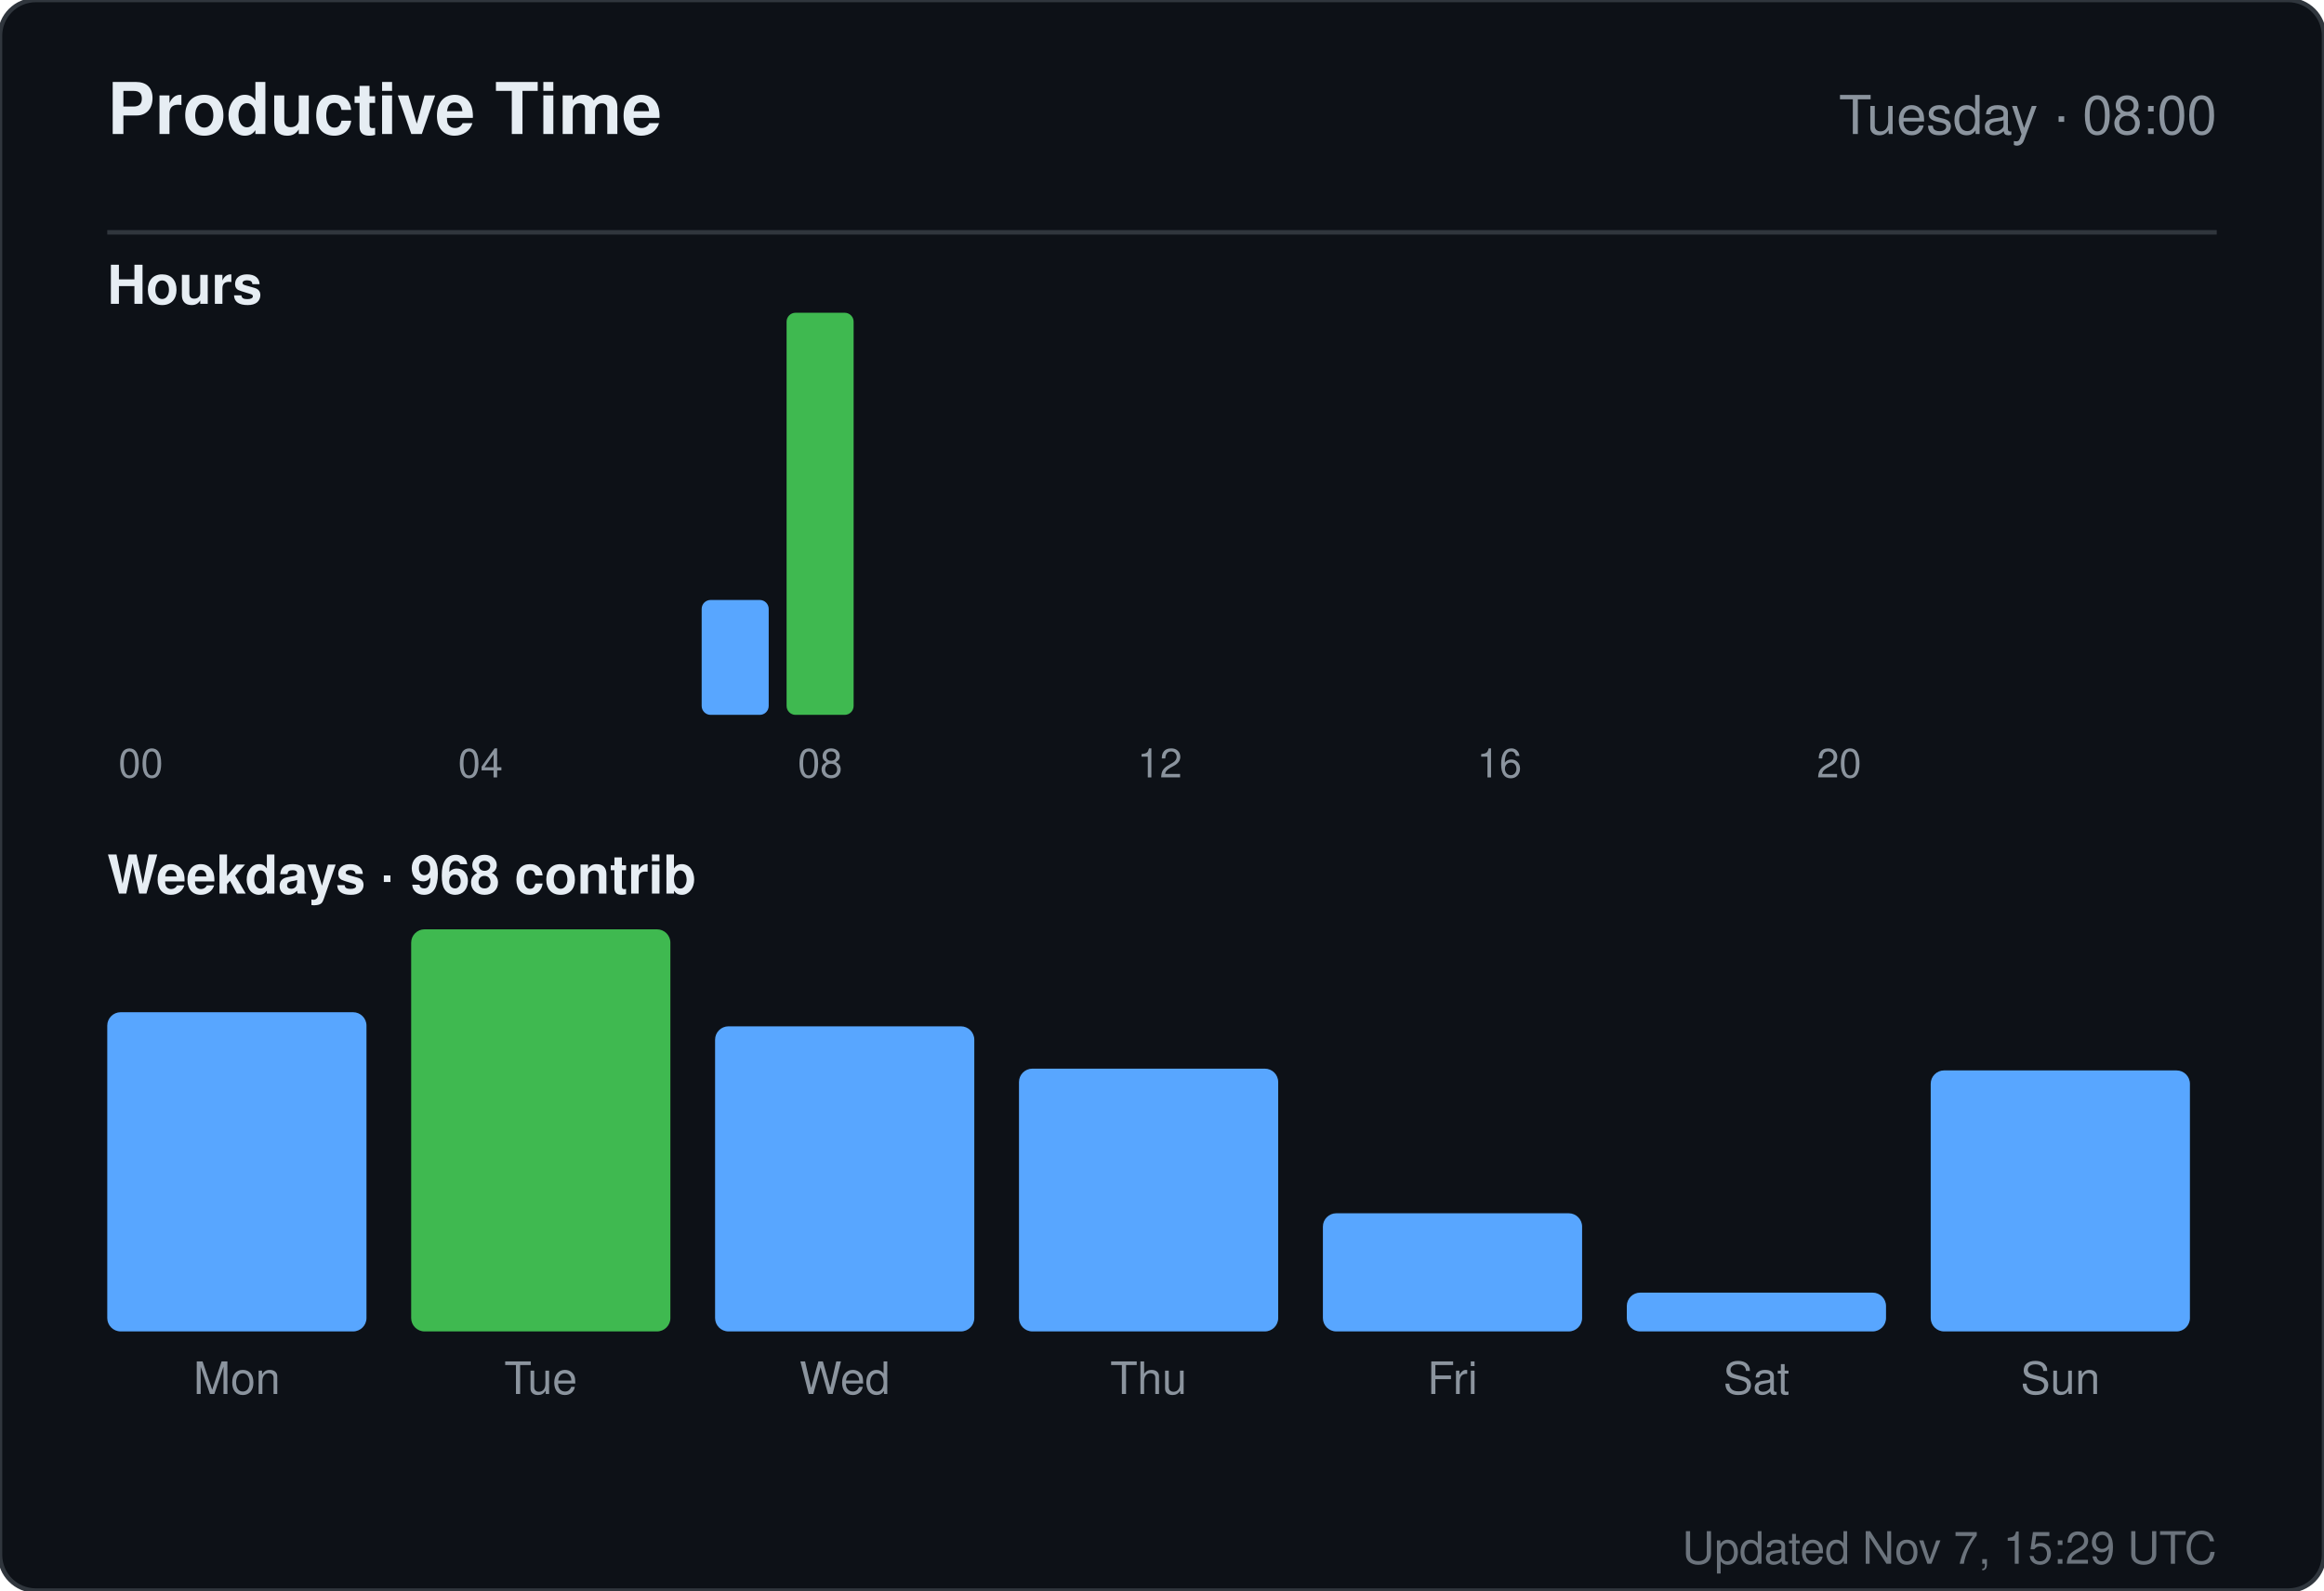
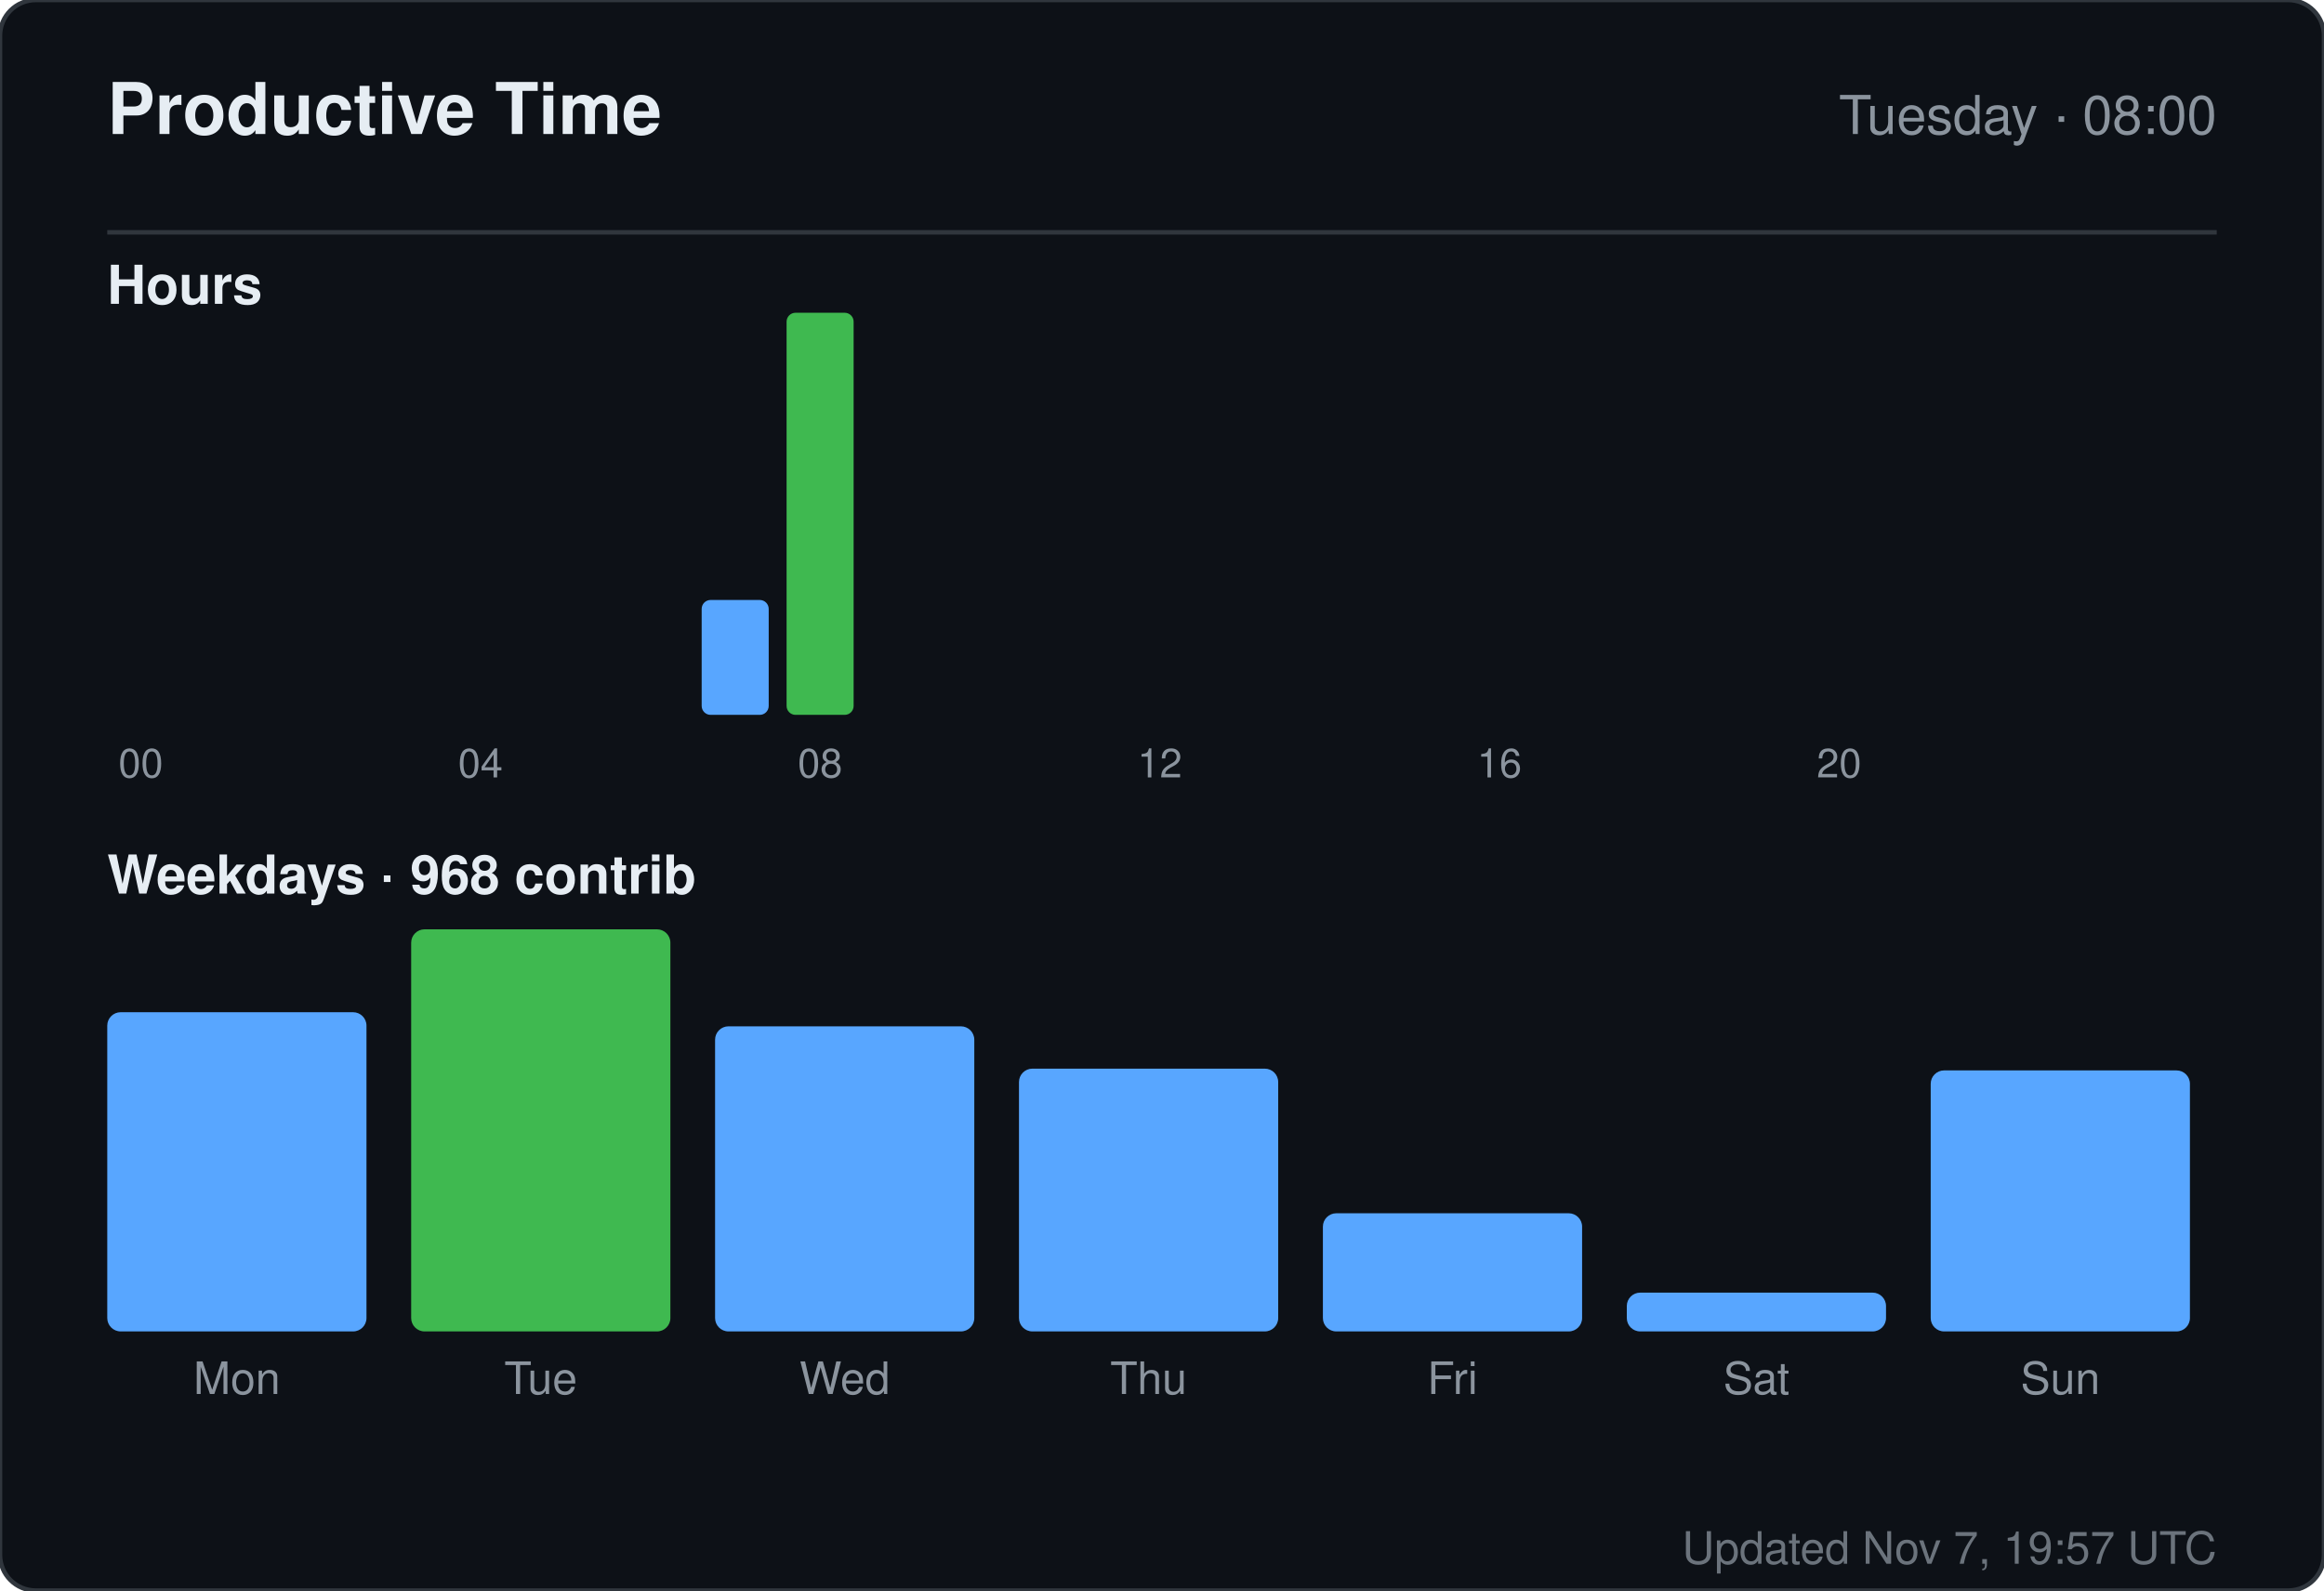
<svg xmlns="http://www.w3.org/2000/svg" width="520" height="356" viewBox="0 0 520 356" role="img" aria-label="Productive time for sandiirawan12">
  <rect width="520" height="356" rx="8" fill="#0d1117" stroke="#30363d" />
  <g font-family="-apple-system, BlinkMacSystemFont, Segoe UI, Helvetica, Arial, sans-serif">
    <text x="24" y="30" fill="#e6edf3" font-size="16" font-weight="700">Productive Time</text>
    <text x="496" y="30" fill="#8b949e" font-size="12" text-anchor="end">Tuesday · 08:00</text>
    <line x1="24" y1="52" x2="496" y2="52" stroke="#30363d" />
    <text x="24" y="68" fill="#e6edf3" font-size="12" font-weight="600">Hours</text>
    <rect x="24" y="160" width="15" height="0" rx="2" fill="#58a6ff" />
    <text x="31.5" y="174" fill="#8b949e" font-size="9" text-anchor="middle">00</text>
    <rect x="43" y="160" width="15" height="0" rx="2" fill="#58a6ff" />
    <rect x="62" y="160" width="15" height="0" rx="2" fill="#58a6ff" />
    <rect x="81" y="160" width="15" height="0" rx="2" fill="#58a6ff" />
    <rect x="100" y="160" width="15" height="0" rx="2" fill="#58a6ff" />
    <text x="107.5" y="174" fill="#8b949e" font-size="9" text-anchor="middle">04</text>
    <rect x="119" y="160" width="15" height="0" rx="2" fill="#58a6ff" />
    <rect x="138" y="160" width="15" height="0" rx="2" fill="#58a6ff" />
    <rect x="157" y="134.286" width="15" height="25.714" rx="2" fill="#58a6ff" />
    <rect x="176" y="70" width="15" height="90" rx="2" fill="#3fb950" />
    <text x="183.5" y="174" fill="#8b949e" font-size="9" text-anchor="middle">08</text>
    <rect x="195" y="160" width="15" height="0" rx="2" fill="#58a6ff" />
    <rect x="214" y="160" width="15" height="0" rx="2" fill="#58a6ff" />
    <rect x="233" y="160" width="15" height="0" rx="2" fill="#58a6ff" />
    <rect x="252" y="160" width="15" height="0" rx="2" fill="#58a6ff" />
    <text x="259.5" y="174" fill="#8b949e" font-size="9" text-anchor="middle">12</text>
    <rect x="271" y="160" width="15" height="0" rx="2" fill="#58a6ff" />
    <rect x="290" y="160" width="15" height="0" rx="2" fill="#58a6ff" />
    <rect x="309" y="160" width="15" height="0" rx="2" fill="#58a6ff" />
    <rect x="328" y="160" width="15" height="0" rx="2" fill="#58a6ff" />
    <text x="335.5" y="174" fill="#8b949e" font-size="9" text-anchor="middle">16</text>
    <rect x="347" y="160" width="15" height="0" rx="2" fill="#58a6ff" />
    <rect x="366" y="160" width="15" height="0" rx="2" fill="#58a6ff" />
    <rect x="385" y="160" width="15" height="0" rx="2" fill="#58a6ff" />
    <rect x="404" y="160" width="15" height="0" rx="2" fill="#58a6ff" />
    <text x="411.5" y="174" fill="#8b949e" font-size="9" text-anchor="middle">20</text>
    <rect x="423" y="160" width="15" height="0" rx="2" fill="#58a6ff" />
    <rect x="442" y="160" width="15" height="0" rx="2" fill="#58a6ff" />
    <rect x="461" y="160" width="15" height="0" rx="2" fill="#58a6ff" />
    <text x="24" y="200" fill="#e6edf3" font-size="12" font-weight="600">Weekdays · 968 contrib</text>
    <rect x="24" y="226.553" width="58" height="71.447" rx="3" fill="#58a6ff" />
    <text x="53" y="312" fill="#8b949e" font-size="10" text-anchor="middle">Mon</text>
    <rect x="92" y="208" width="58" height="90" rx="3" fill="#3fb950" />
    <text x="121" y="312" fill="#8b949e" font-size="10" text-anchor="middle">Tue</text>
    <rect x="160" y="229.711" width="58" height="68.289" rx="3" fill="#58a6ff" />
    <text x="189" y="312" fill="#8b949e" font-size="10" text-anchor="middle">Wed</text>
    <rect x="228" y="239.184" width="58" height="58.816" rx="3" fill="#58a6ff" />
    <text x="257" y="312" fill="#8b949e" font-size="10" text-anchor="middle">Thu</text>
    <rect x="296" y="271.553" width="58" height="26.447" rx="3" fill="#58a6ff" />
    <text x="325" y="312" fill="#8b949e" font-size="10" text-anchor="middle">Fri</text>
    <rect x="364" y="289.316" width="58" height="8.684" rx="3" fill="#58a6ff" />
    <text x="393" y="312" fill="#8b949e" font-size="10" text-anchor="middle">Sat</text>
    <rect x="432" y="239.579" width="58" height="58.421" rx="3" fill="#58a6ff" />
    <text x="461" y="312" fill="#8b949e" font-size="10" text-anchor="middle">Sun</text>
-     <text x="496" y="350" fill="#8b949e" font-size="10" text-anchor="end" opacity="0.75">Updated Nov 7, 15:29 UTC</text>
+     <text x="496" y="350" fill="#8b949e" font-size="10" text-anchor="end" opacity="0.75">Updated Nov 7, 19:57 UTC</text>
  </g>
</svg>
